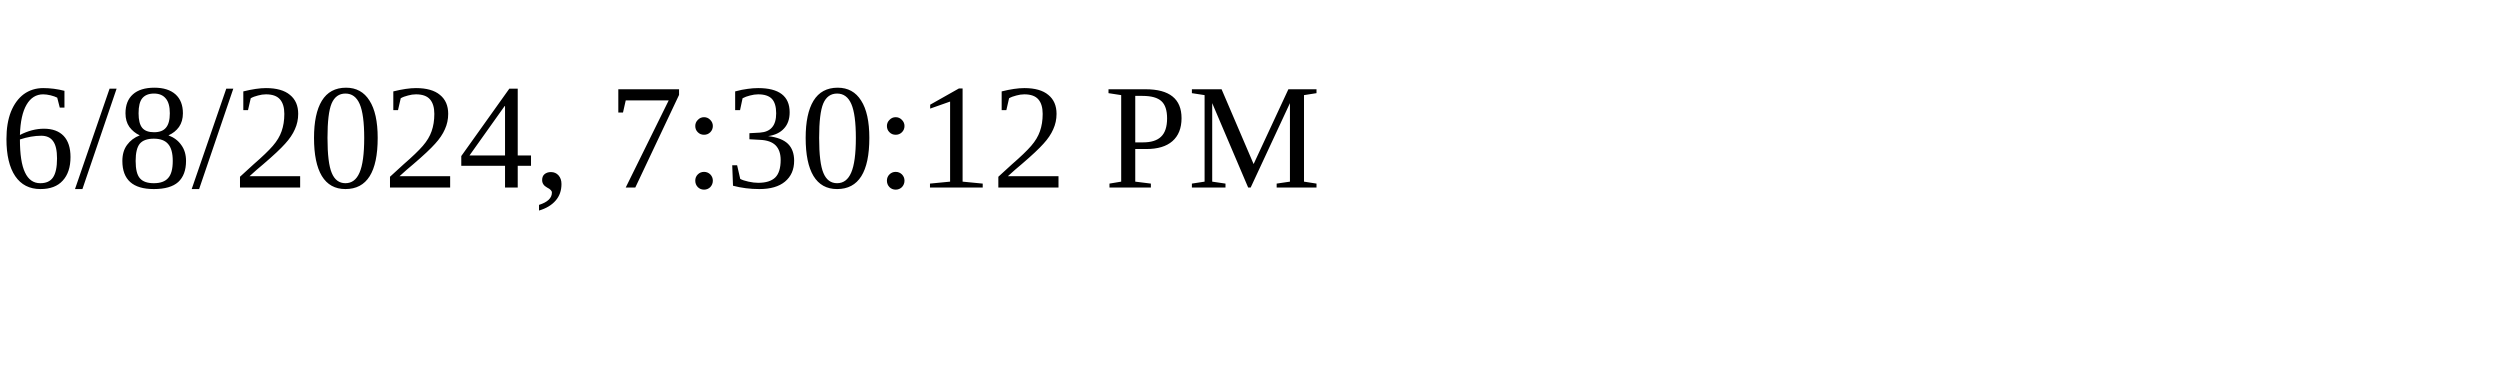
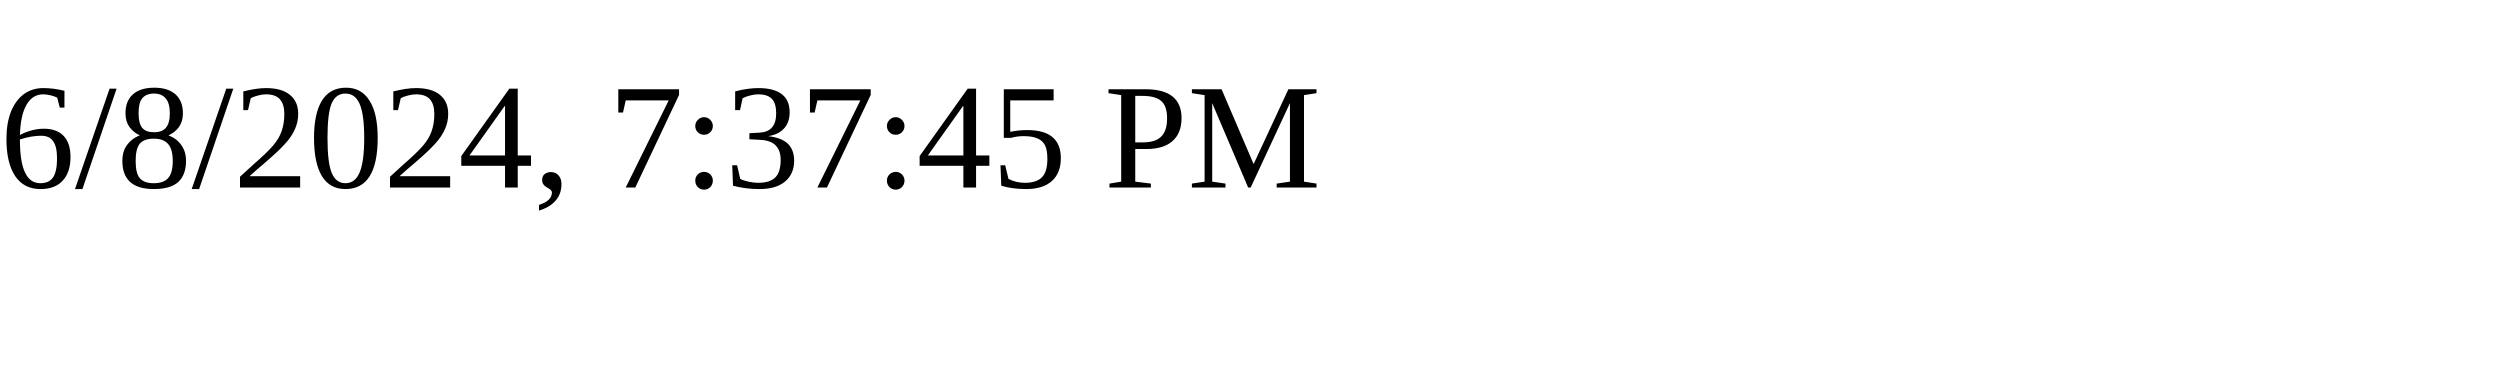
<svg xmlns="http://www.w3.org/2000/svg" height="30" width="200">
-   <text x="0" y="15">6/8/2024, 7:30:12 PM</text>
+   <text x="0" y="15">6/8/2024, 7:37:45 PM</text>
</svg>
